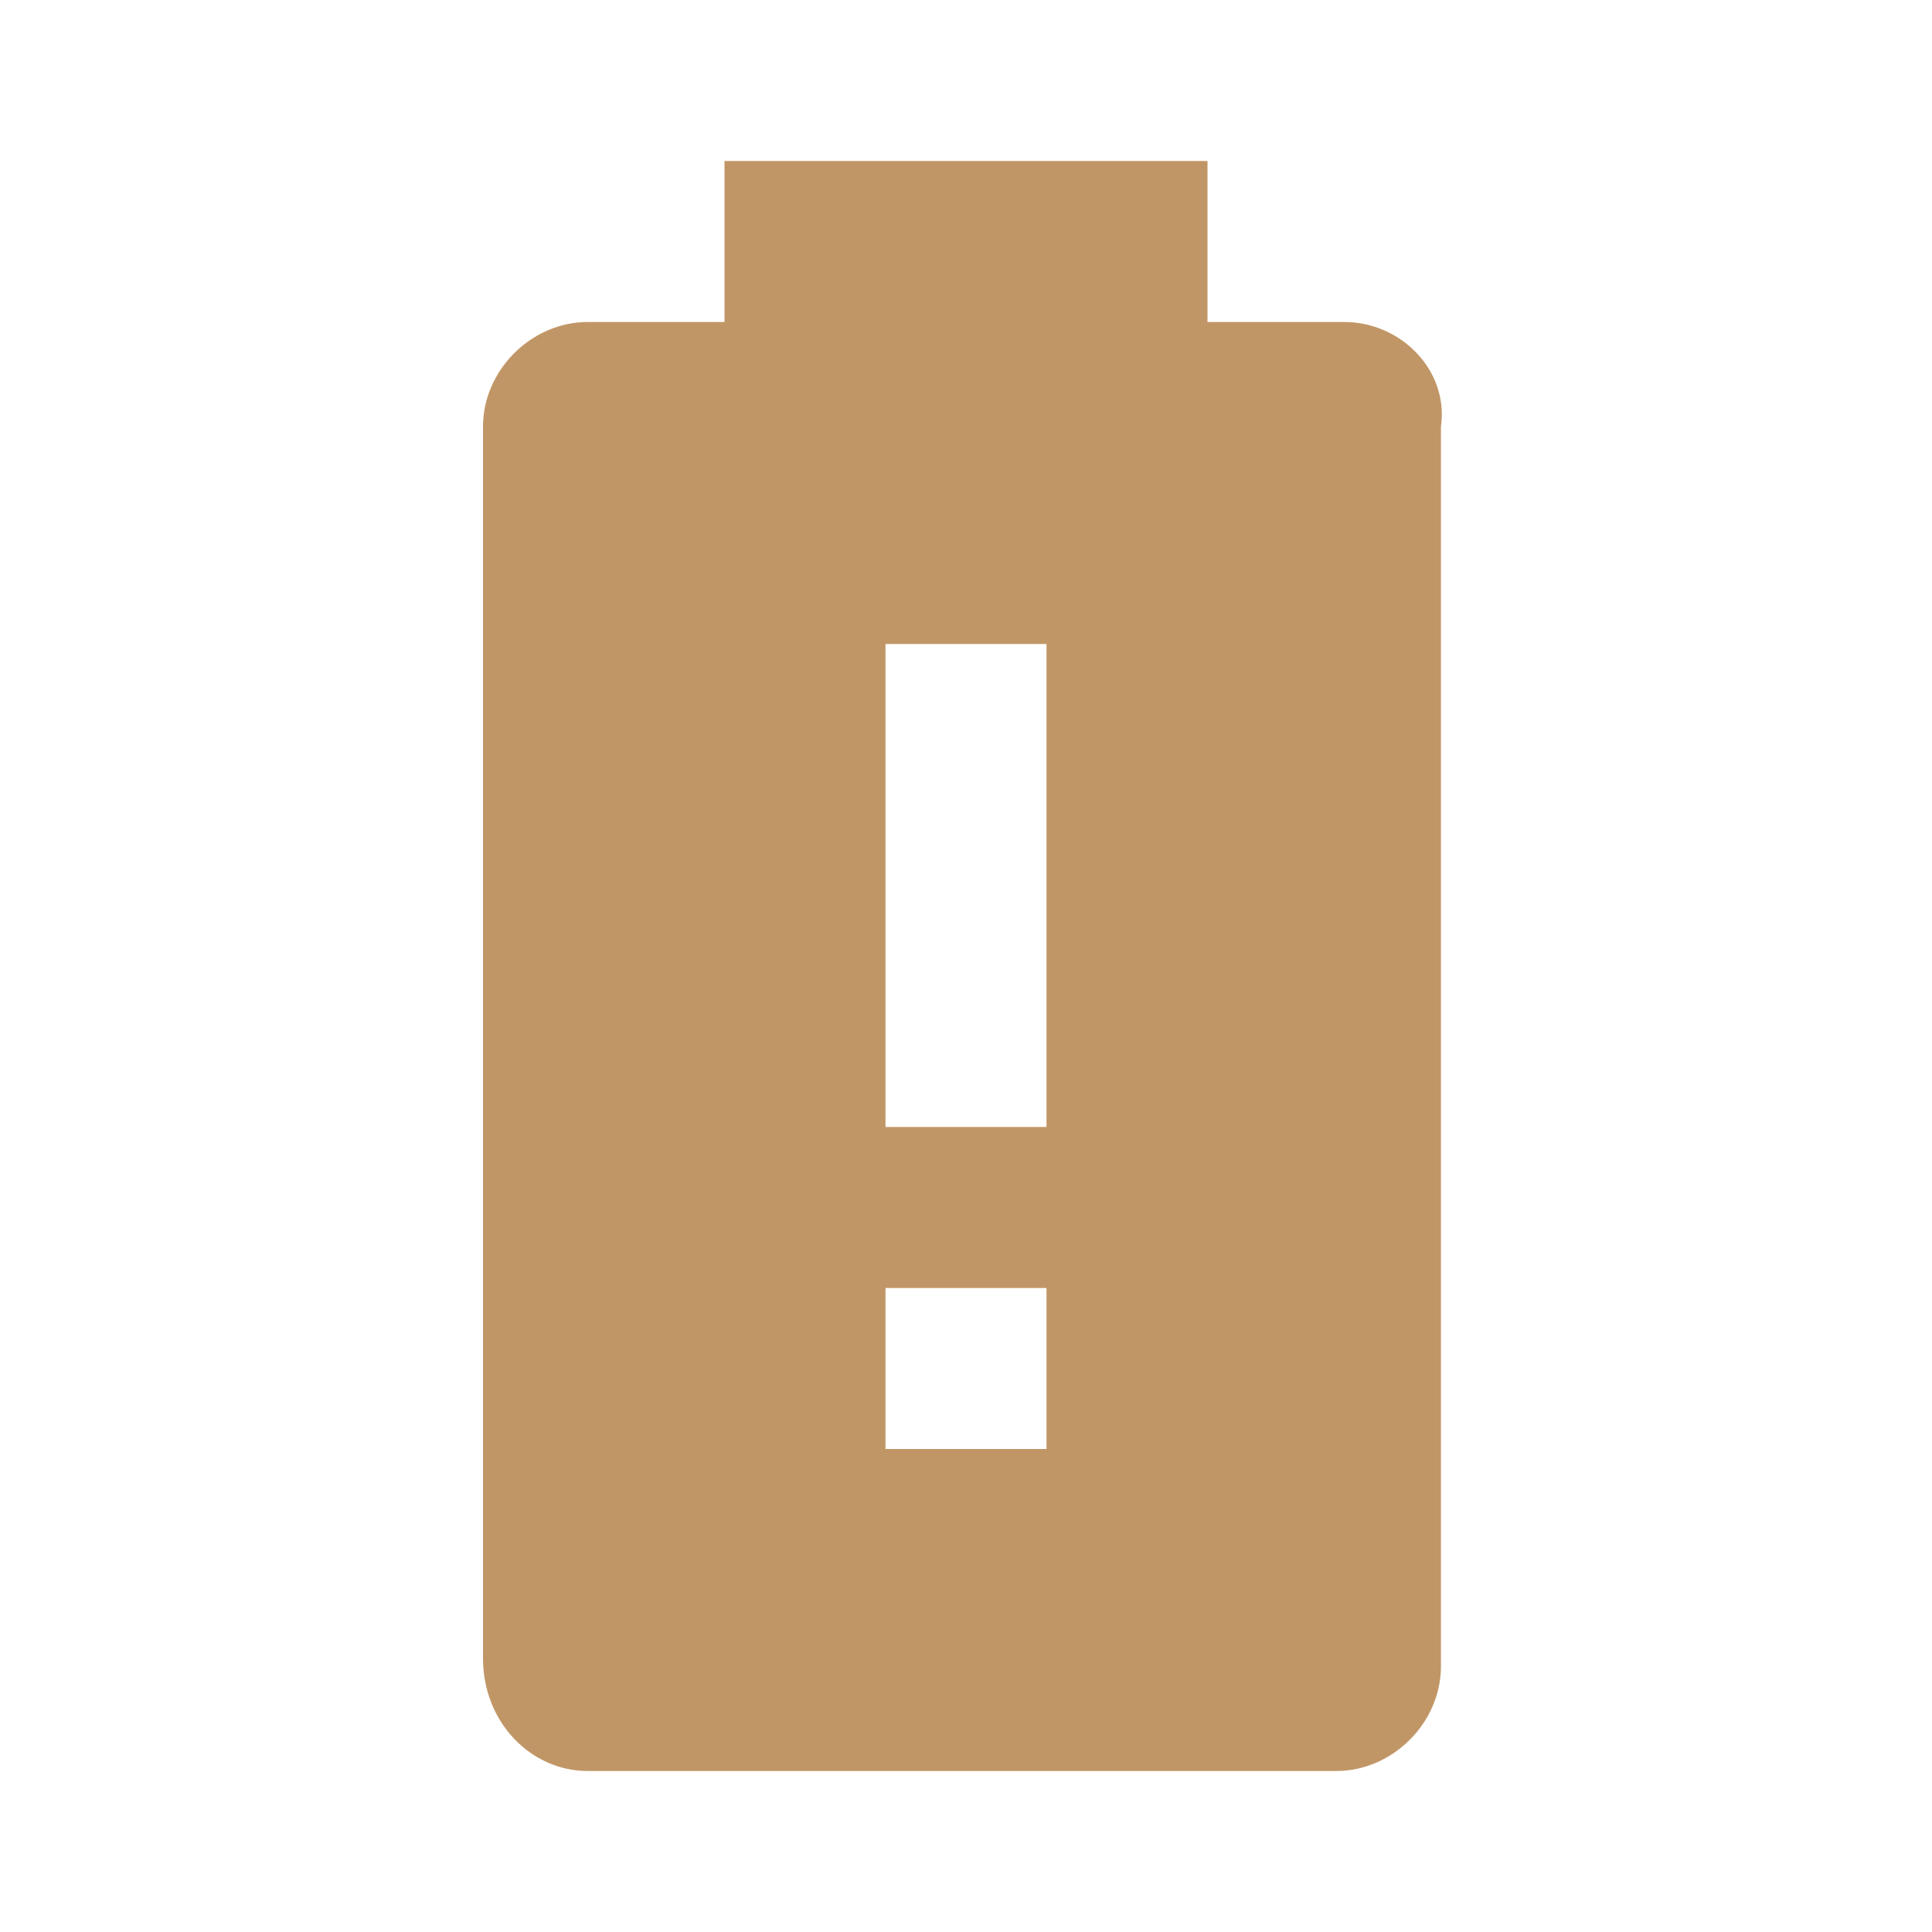
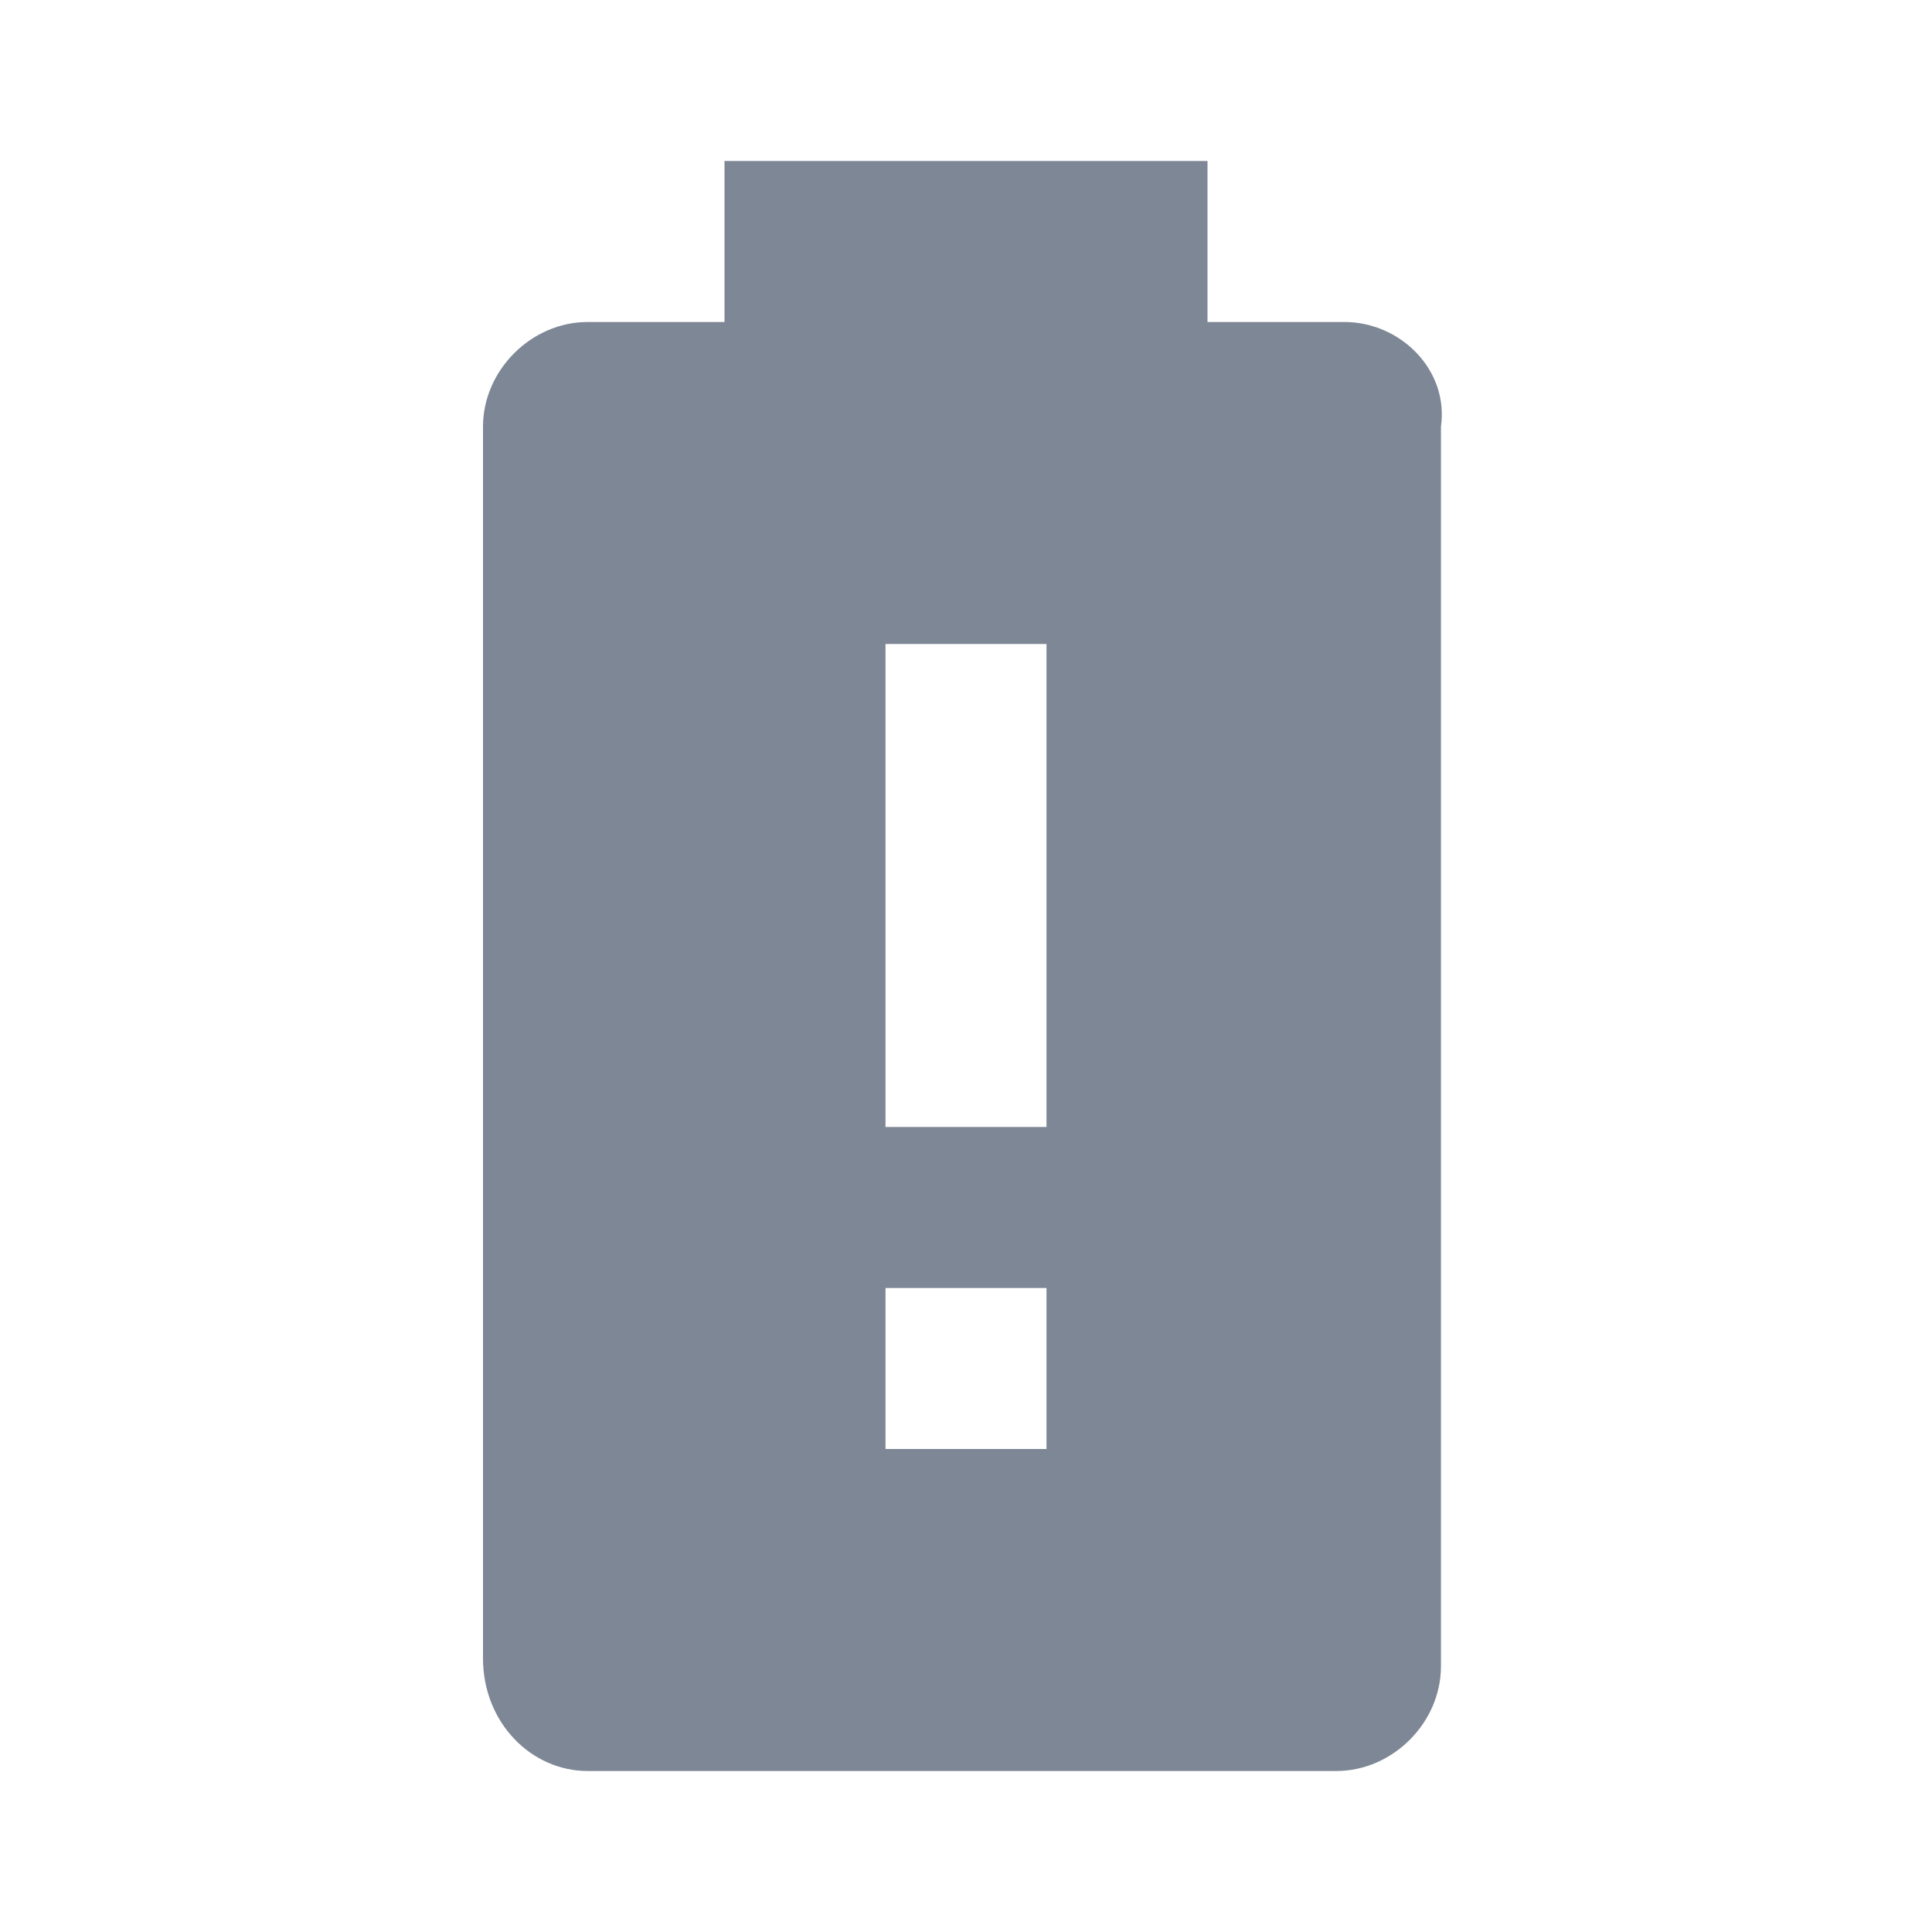
<svg xmlns="http://www.w3.org/2000/svg" viewBox="0 0 24 24">
-   <path d="M13 14H11V8H13M13 18H11V16H13M16.7 4H15V2H9V4H7.3C6.6 4 6 4.6 6 5.3V20.6C6 21.4 6.6 22 7.3 22H16.6C17.3 22 17.9 21.4 17.9 20.7V5.3C18 4.6 17.4 4 16.7 4Z" fill="#C19666" />
+   <path d="M13 14H11V8H13M13 18H11V16H13M16.7 4H15V2H9V4H7.3C6.6 4 6 4.6 6 5.3V20.6C6 21.4 6.6 22 7.3 22H16.6C17.3 22 17.9 21.4 17.9 20.7V5.3C18 4.6 17.4 4 16.7 4Z" fill="#7D8795" />
</svg>
